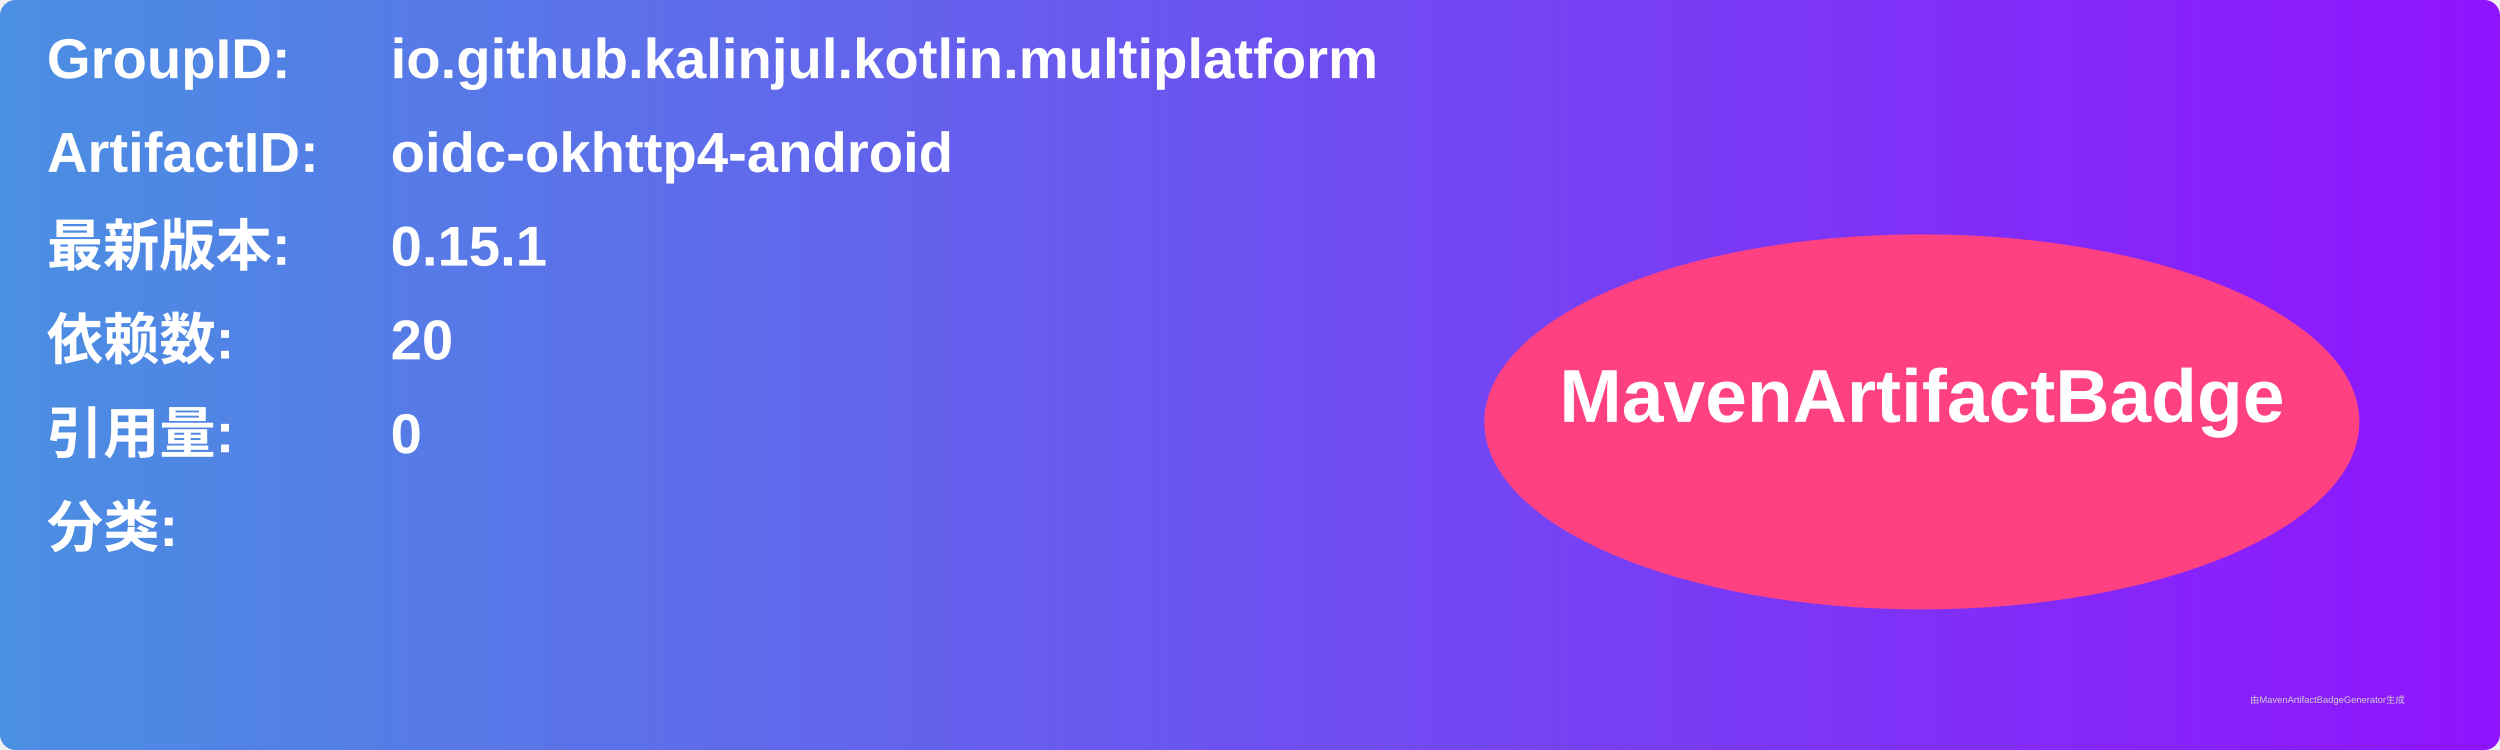
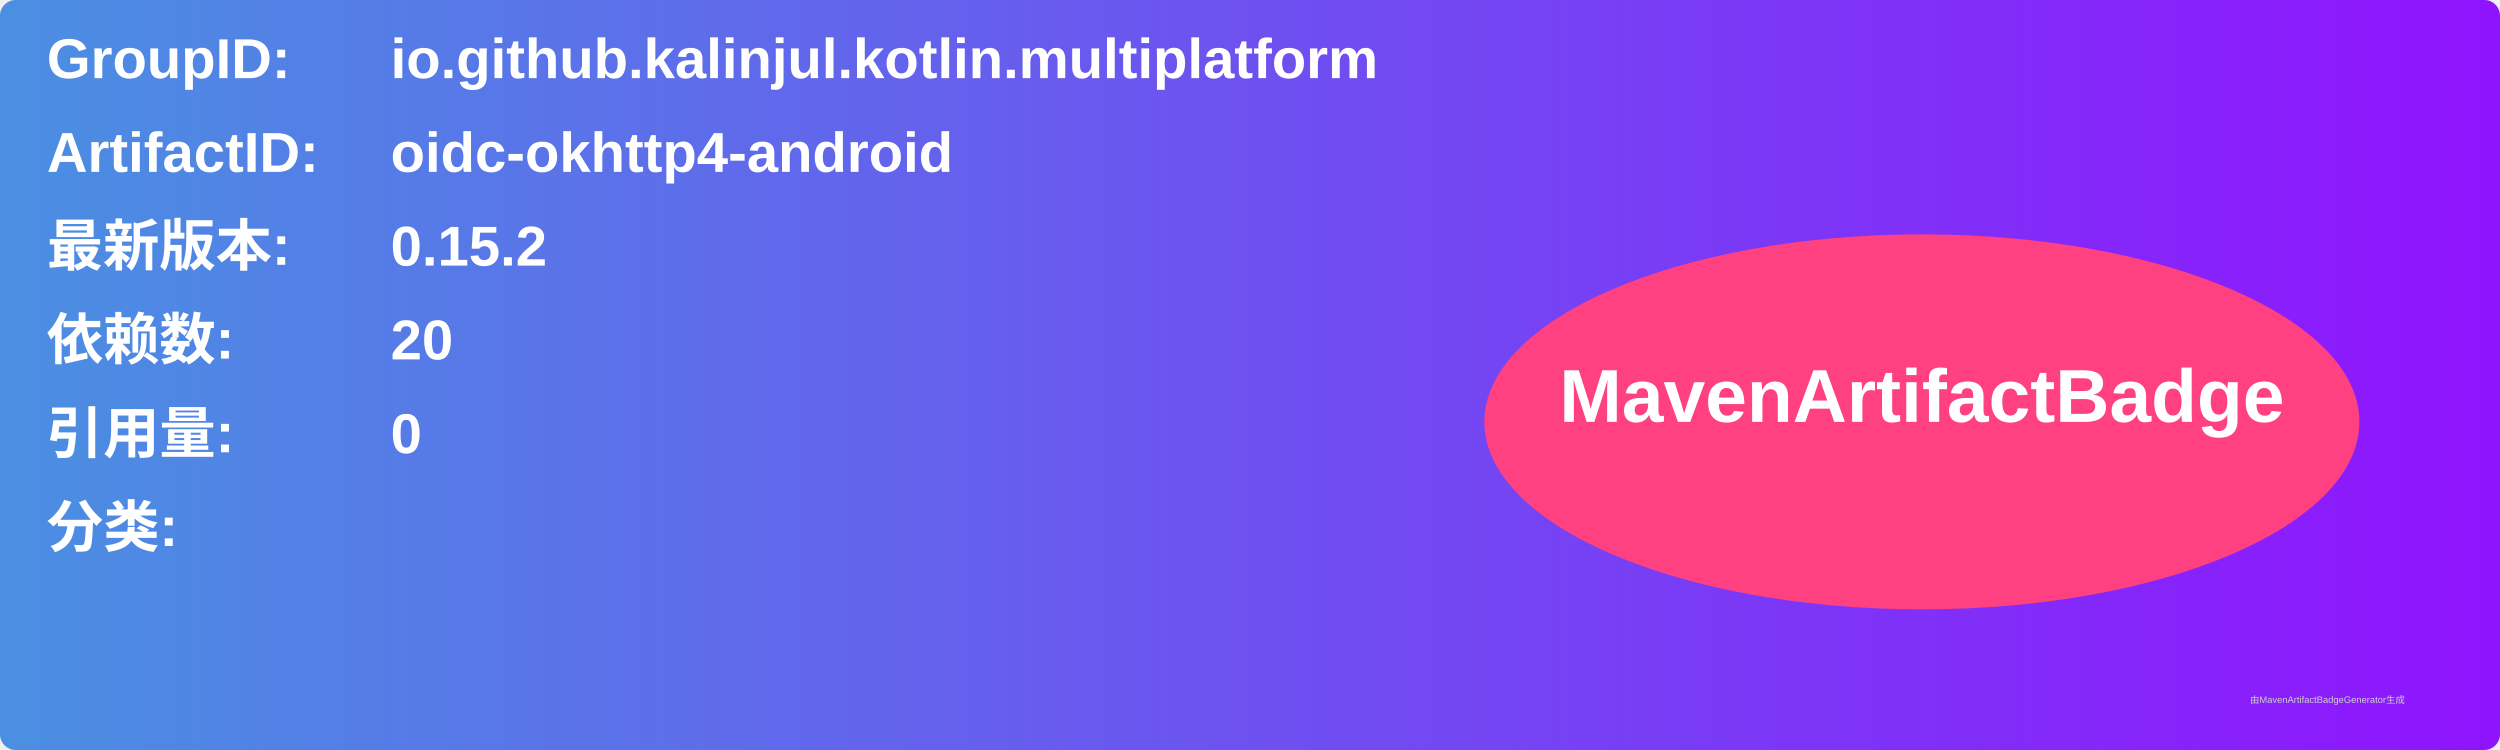
<svg xmlns="http://www.w3.org/2000/svg" width="800" height="240" viewBox="0 0 800 240">
  <linearGradient id="grad" x1="0%" y1="0%" x2="100%" y2="0%">
    <stop offset="0%" stop-color="#4a90e2" />
    <stop offset="100%" stop-color="#9013fe" />
  </linearGradient>
  <rect width="100%" height="100%" rx="5" ry="5" fill="url(#grad)" />
  <g transform="translate(15, 15)">
    <text x="0" y="10" font-family="Arial" font-size="18" fill="white" font-weight="bold" width="260">GroupID:</text>
    <text x="110" y="10" font-family="Arial" font-size="18" fill="white" font-weight="bold" width="460">io.github.kalinjul.kotlin.multiplatform</text>
    <text x="0" y="40" font-family="Arial" font-size="18" fill="white" font-weight="bold" width="260">ArtifactID:</text>
    <text x="110" y="40" font-family="Arial" font-size="18" fill="white" font-weight="bold" width="460">oidc-okhttp4-android</text>
    <text x="0" y="70" font-family="Arial" font-size="18" fill="white" font-weight="bold">最新版本:</text>
    <text x="110" y="70" font-family="Arial" font-size="18" fill="white" font-weight="bold">
-       <tspan font-weight="bold">0.15.1</tspan>
+       <tspan font-weight="bold">0.15.2</tspan>
    </text>
    <text x="0" y="100" font-family="Arial" font-size="18" fill="white" font-weight="bold">依赖数: </text>
    <text x="110" y="100" font-family="Arial" font-size="18" fill="white">
      <tspan font-weight="bold">20</tspan>
    </text>
    <text x="0" y="130" font-family="Arial" font-size="18" fill="white" font-weight="bold">引用量: </text>
    <text x="110" y="130" font-family="Arial" font-size="18" fill="white">
      <tspan font-weight="bold">0</tspan>
    </text>
    <text x="0" y="160" font-family="Arial" font-size="18" fill="white" font-weight="bold">分类:</text>
    <text x="10" y="190" font-family="Arial" font-size="10" fill="white">
      <tspan font-weight="bold" />
    </text>
    <ellipse cx="600" cy="120" rx="140" ry="60" fill="#ff4081" />
    <text x="600" y="120" text-anchor="middle" font-family="Arial" font-size="24" fill="white" font-weight="bold">MavenArtifactBadge</text>
  </g>
  <text x="720" y="225" font-family="Arial" font-size="3" fill="#d0d0d0">由MavenArtifactBadgeGenerator生成</text>
</svg>
